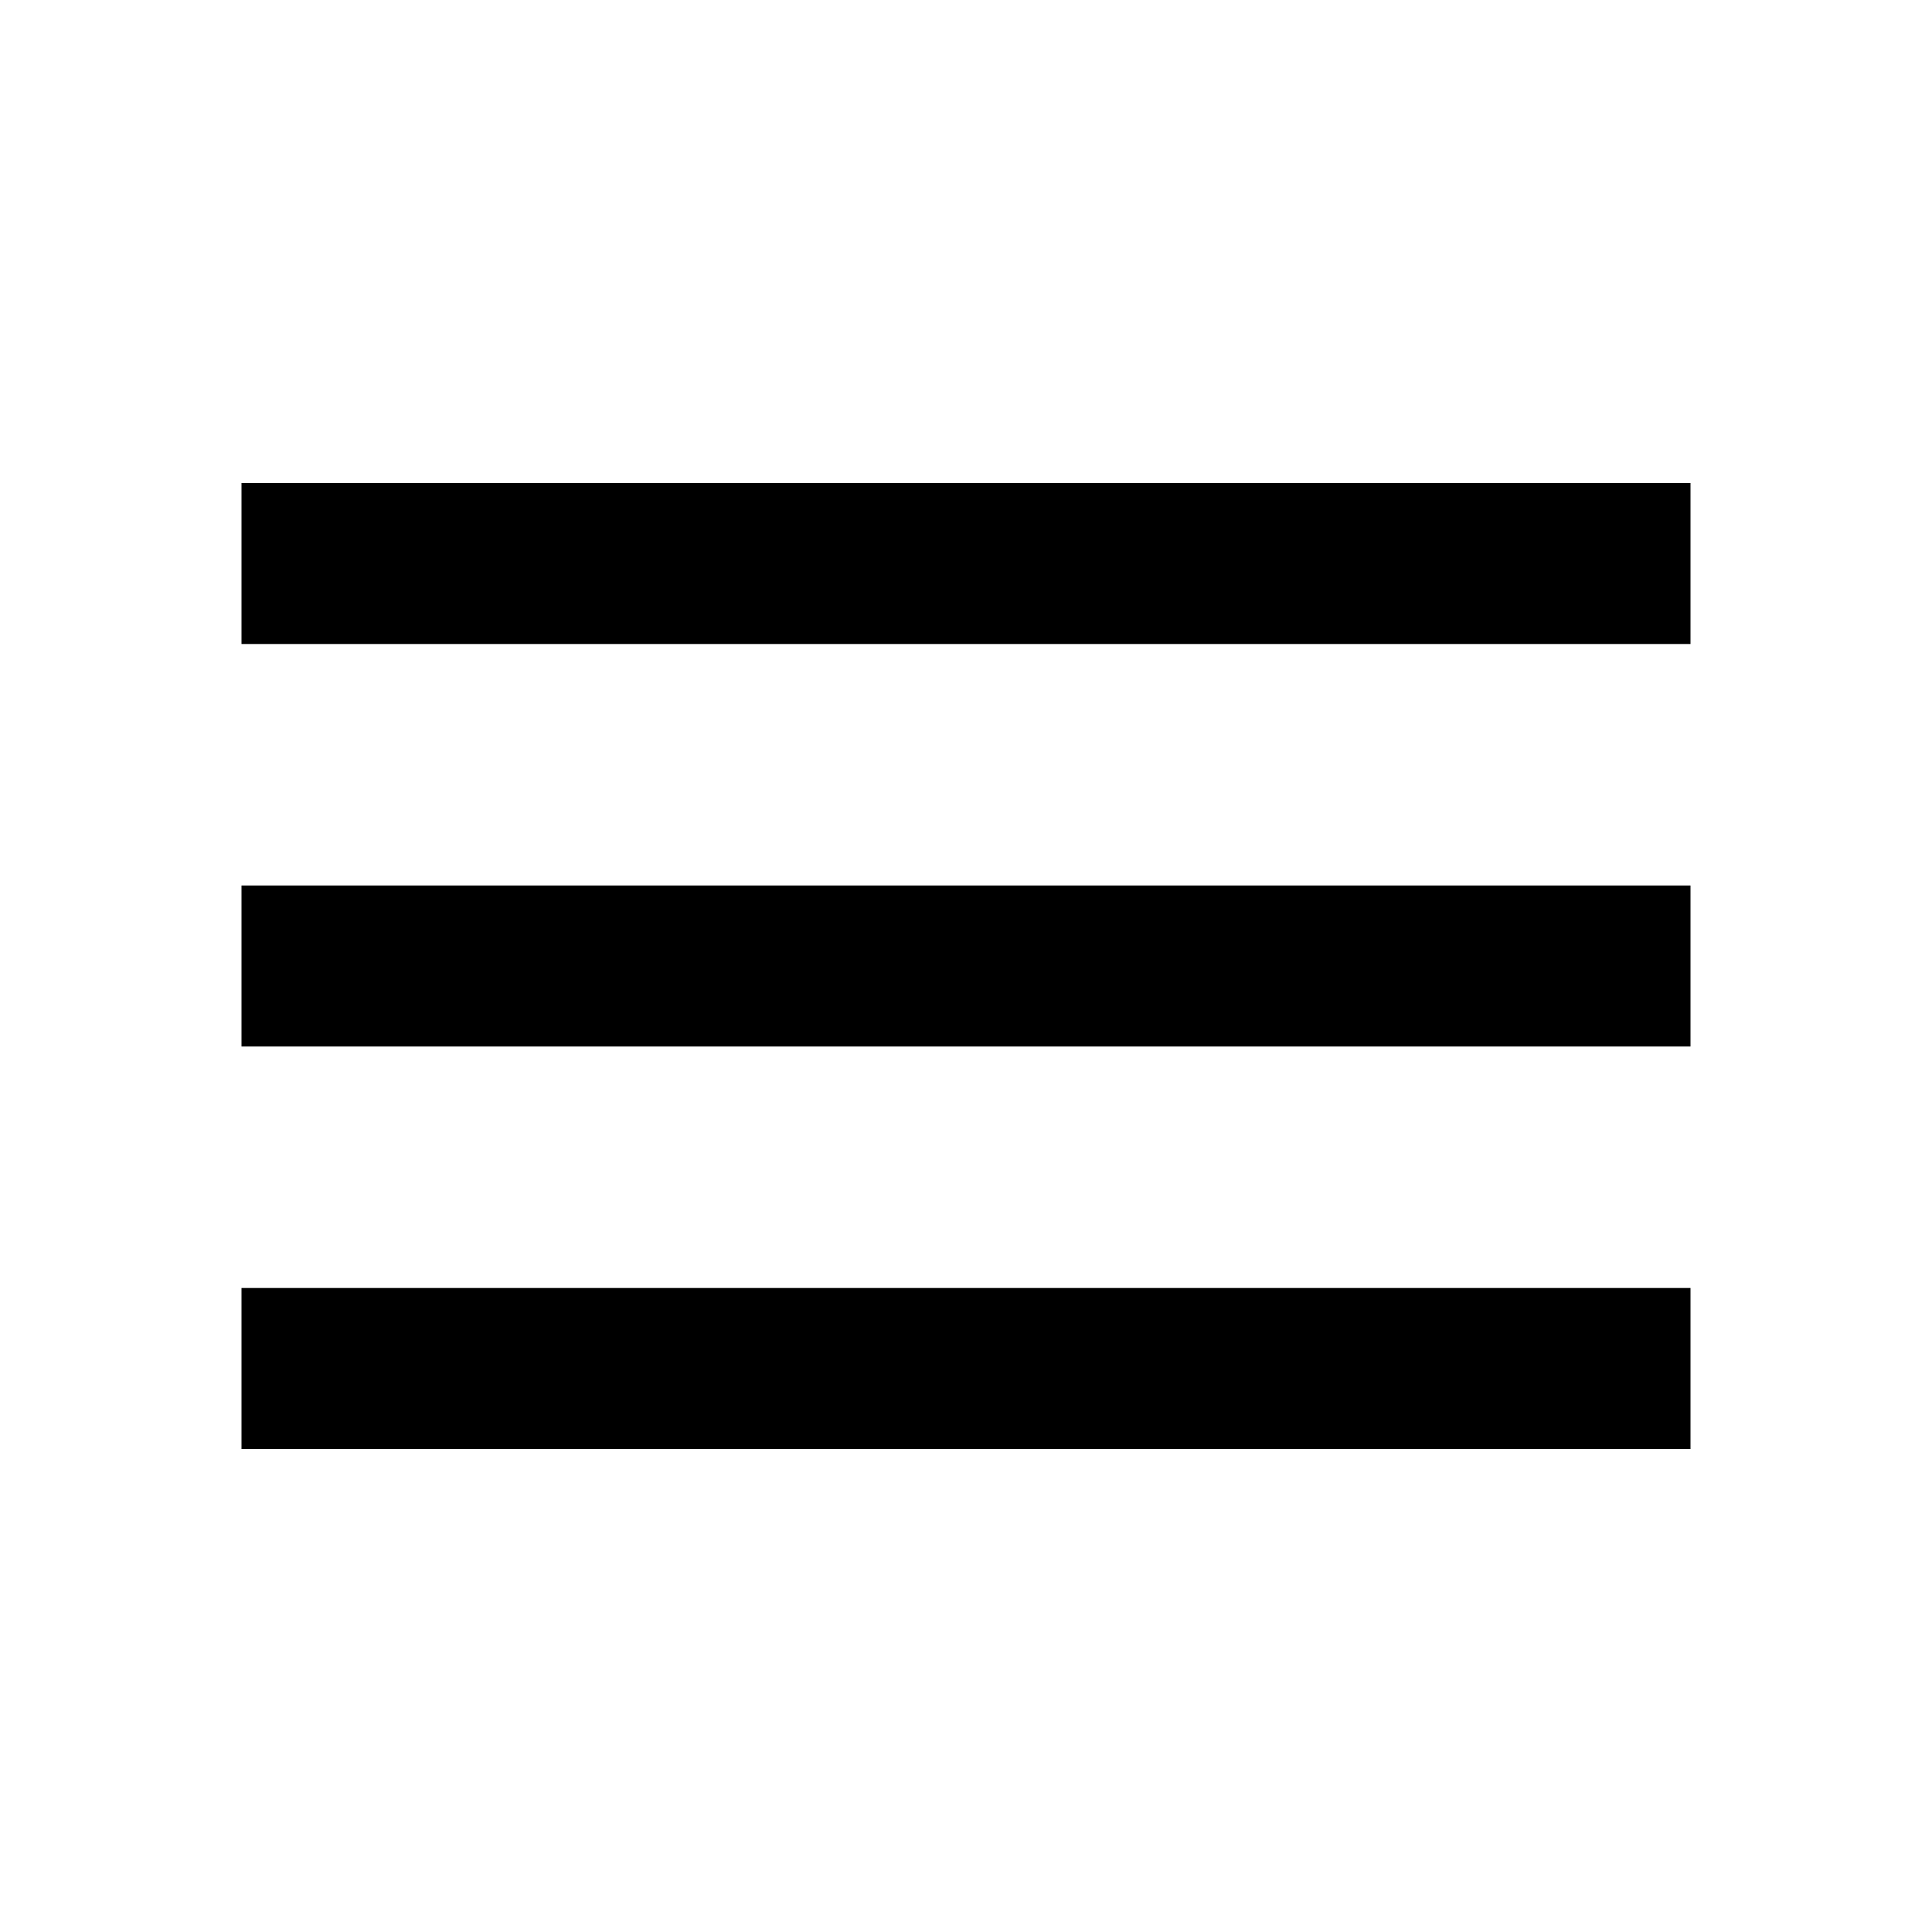
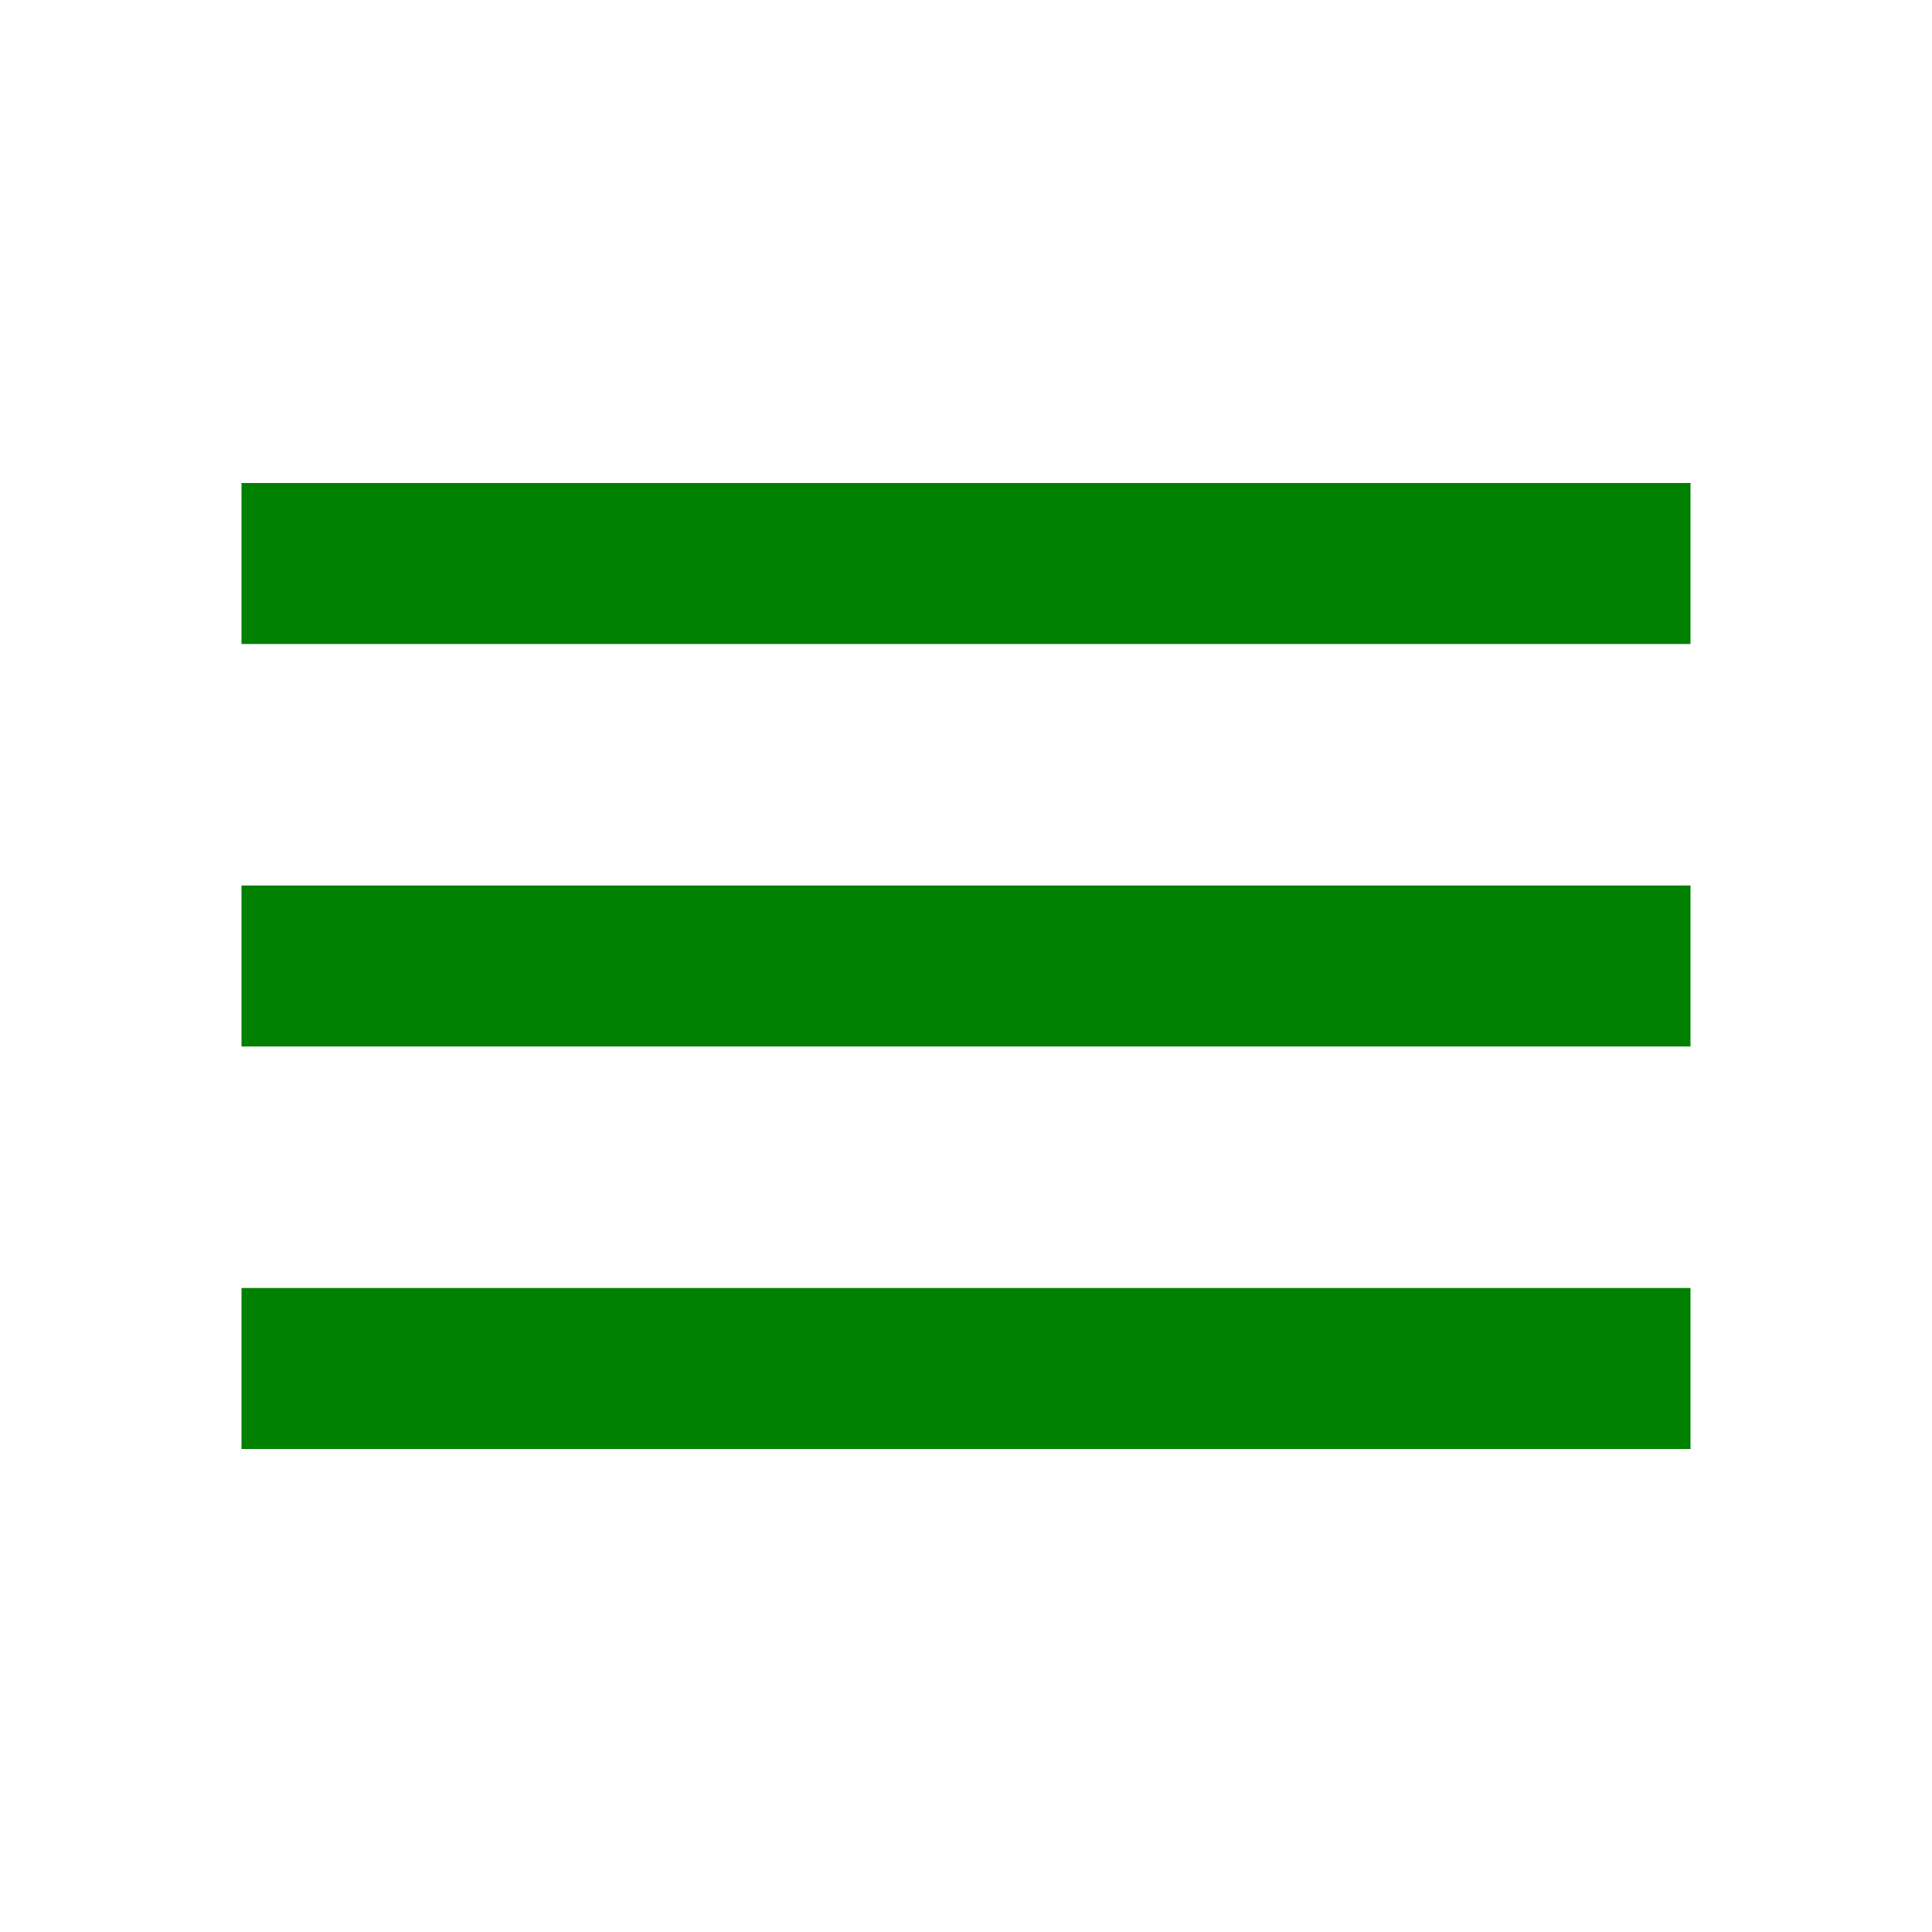
- <svg xmlns="http://www.w3.org/2000/svg" height="24" viewBox="0 -960 960 960" width="24">
-   <path d="M120-240v-80h720v80H120Zm0-200v-80h720v80H120Zm0-200v-80h720v80H120Z" />
+ <svg xmlns="http://www.w3.org/2000/svg" width="24" height="24" viewBox="0 0 24 24" fill="none">
+   <path d="M3 18V16H21V18H3ZM3 13V11H21V13H3ZM3 8V6H21V8H3Z" fill="#008000" />
</svg>
